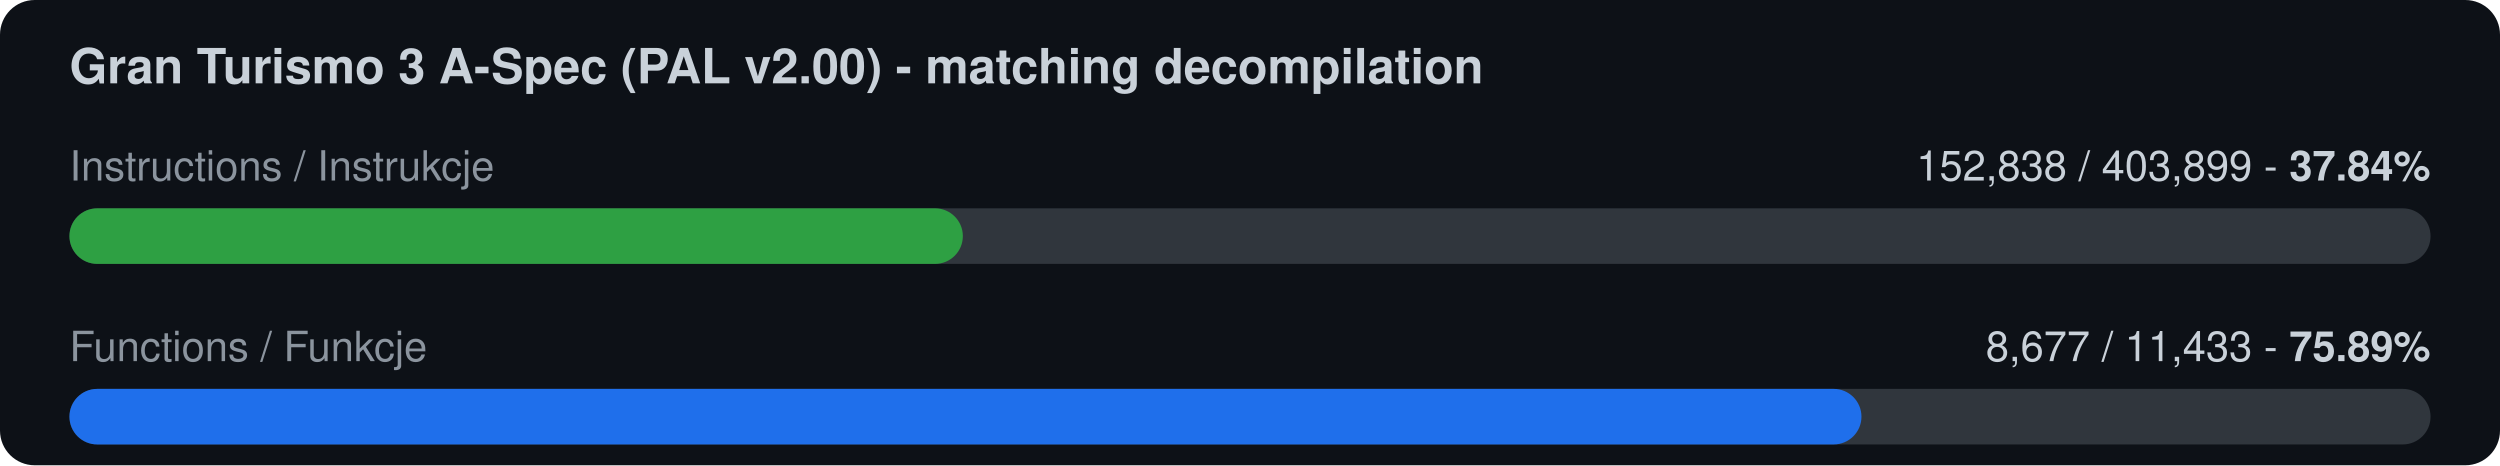
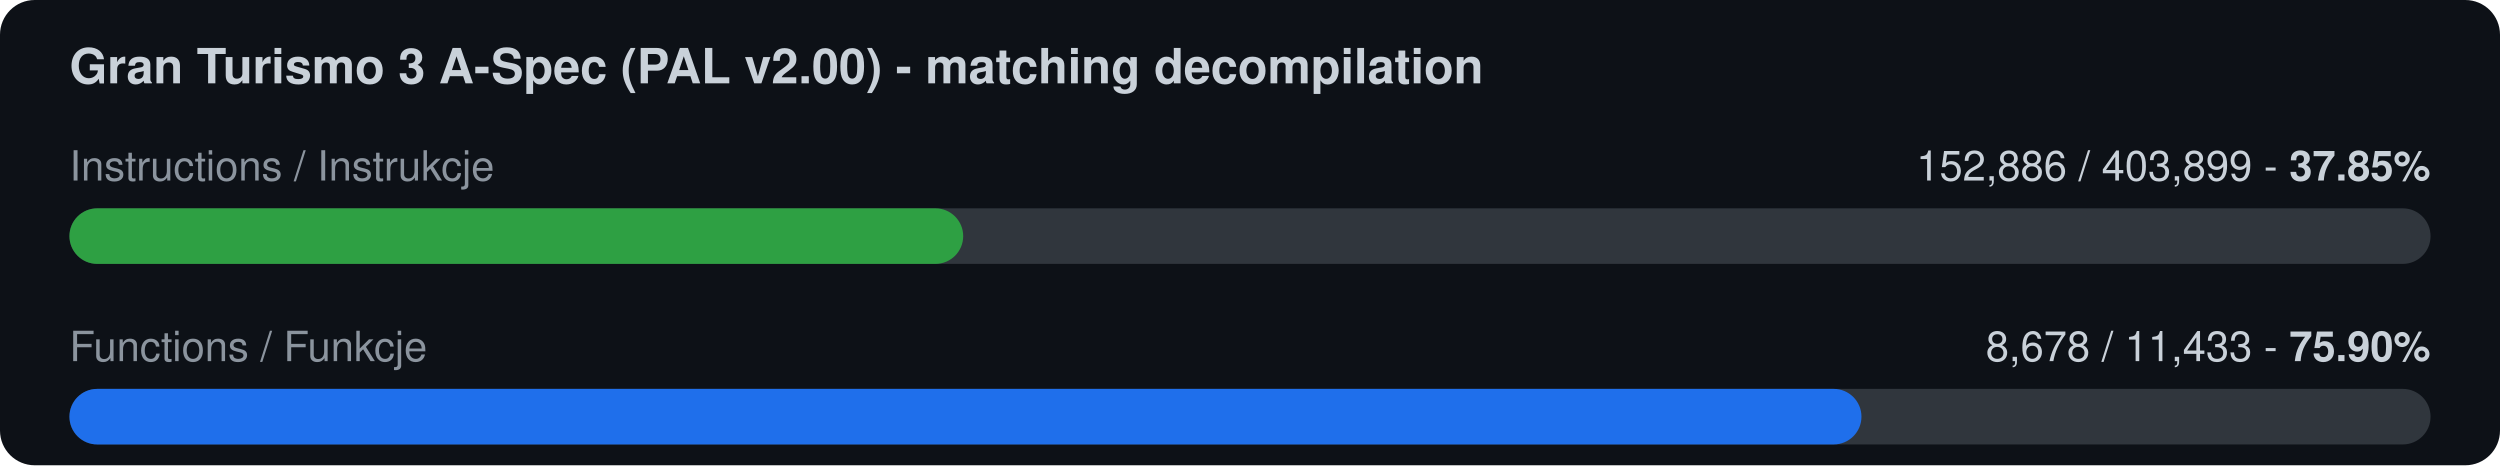
<svg xmlns="http://www.w3.org/2000/svg" width="720" height="134" viewBox="0 0 720 134">
  <rect width="720" height="134" rx="10" fill="#0d1117" />
  <text x="20" y="24" font-family="-apple-system,Segoe UI,Helvetica,Arial,sans-serif" font-size="14" font-weight="600" fill="#c9d1d9">Gran Turismo 3 A-Spec (PAL v2.00) - matching decompilation</text>
  <text x="20" y="52" font-family="-apple-system,Segoe UI,Helvetica,Arial,sans-serif" font-size="12" fill="#8b949e">Instructions / Instrukcje</text>
-   <text x="700" y="52" font-family="-apple-system,Segoe UI,Helvetica,Arial,sans-serif" font-size="12" fill="#c9d1d9" text-anchor="end">152,838 / 403,899  -  <tspan font-weight="700">37.84%</tspan>
+   <text x="700" y="52" font-family="-apple-system,Segoe UI,Helvetica,Arial,sans-serif" font-size="12" fill="#c9d1d9" text-anchor="end">152,886 / 403,899  -  <tspan font-weight="700">37.85%</tspan>
  </text>
  <rect x="20" y="60" width="680" height="16" rx="8" fill="#30363d" />
-   <rect x="20" y="60" width="257.3" height="16" rx="8" fill="#2ea043" />
+   <rect x="20" y="60" width="257.4" height="16" rx="8" fill="#2ea043" />
  <text x="20" y="104" font-family="-apple-system,Segoe UI,Helvetica,Arial,sans-serif" font-size="12" fill="#8b949e">Functions / Funkcje</text>
-   <text x="700" y="104" font-family="-apple-system,Segoe UI,Helvetica,Arial,sans-serif" font-size="12" fill="#c9d1d9" text-anchor="end">8,677 / 11,433  -  <tspan font-weight="700">75.89%</tspan>
+   <text x="700" y="104" font-family="-apple-system,Segoe UI,Helvetica,Arial,sans-serif" font-size="12" fill="#c9d1d9" text-anchor="end">8,678 / 11,433  -  <tspan font-weight="700">75.90%</tspan>
  </text>
  <rect x="20" y="112" width="680" height="16" rx="8" fill="#30363d" />
  <rect x="20" y="112" width="516.1" height="16" rx="8" fill="#1f6feb" />
</svg>
